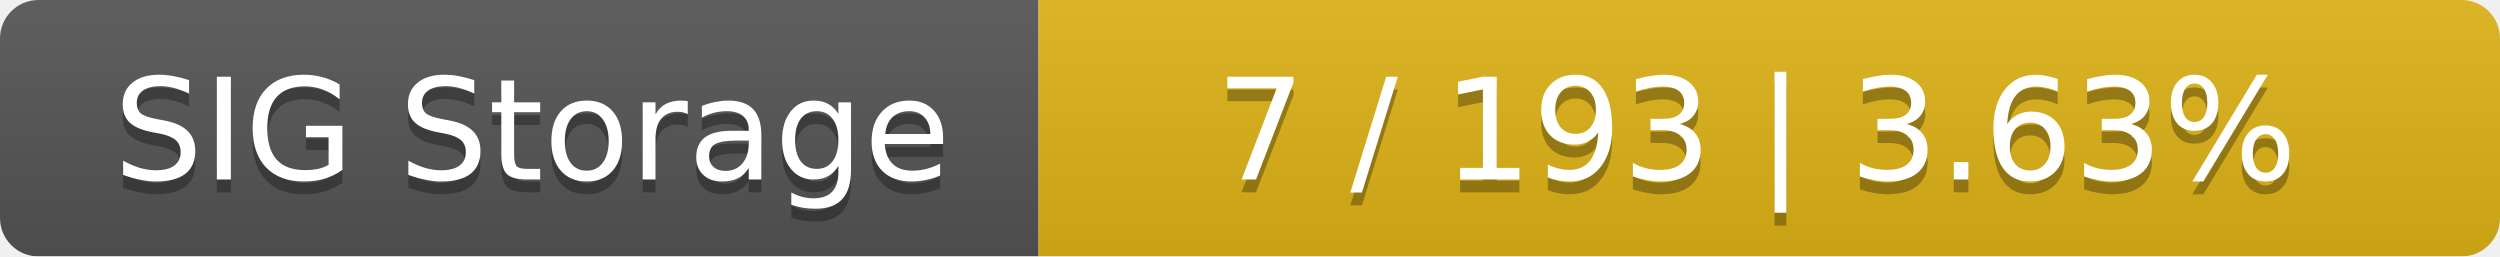
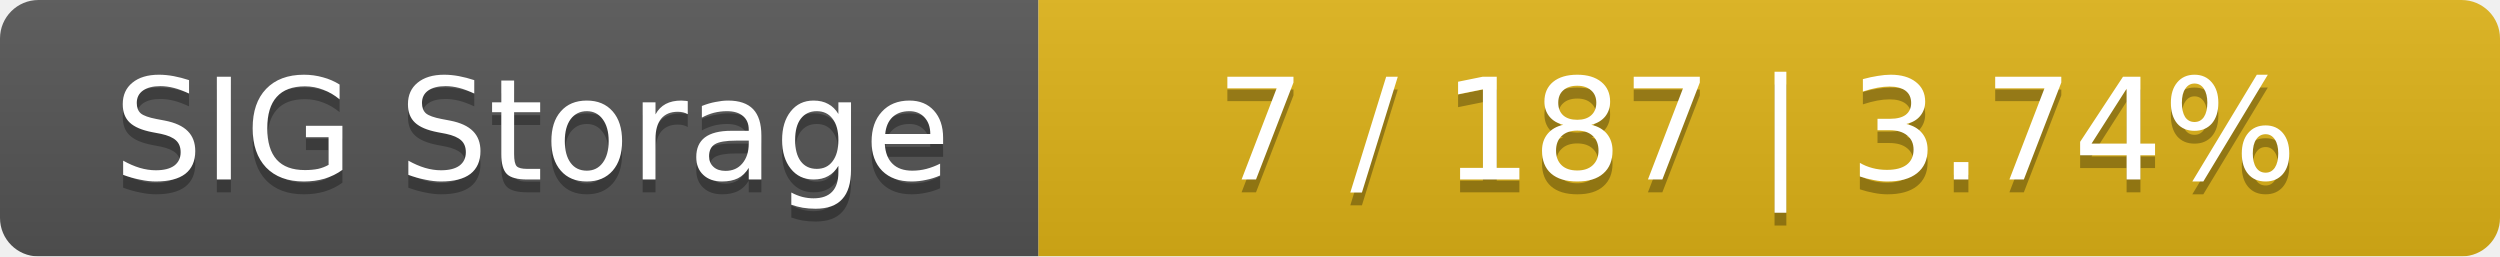
<svg xmlns="http://www.w3.org/2000/svg" width="195" height="20">
  <linearGradient id="smooth" x2="0" y2="100%">
    <stop offset="0" stop-color="#bbb" stop-opacity=".1" />
    <stop offset="1" stop-opacity=".1" />
  </linearGradient>
  <mask id="round">
    <rect width="195" height="20" rx="3" fill="#fff" />
  </mask>
  <g mask="url(#round)">
    <rect width="81" height="20" fill="#555" />
    <rect x="81" width="114" height="20" fill="#dfb317" />
    <rect width="195" height="20" fill="url(#smooth)" />
  </g>
  <g fill="#fff" text-anchor="middle" font-family="DejaVu Sans,Verdana,Geneva,sans-serif" font-size="11">
    <text x="41.5" y="15" fill="#010101" fill-opacity=".3">SIG Storage</text>
    <text x="41.5" y="14">SIG Storage</text>
-     <text x="137" y="15" fill="#010101" fill-opacity=".3">7 / 193    |    3.63%</text>
-     <text x="137" y="14">7 / 193    |    3.63%</text>
+     <text x="137" y="15" fill="#010101" fill-opacity=".3">7 / 187    |    3.74%</text>
+     <text x="137" y="14">7 / 187    |    3.74%</text>
  </g>
</svg>
